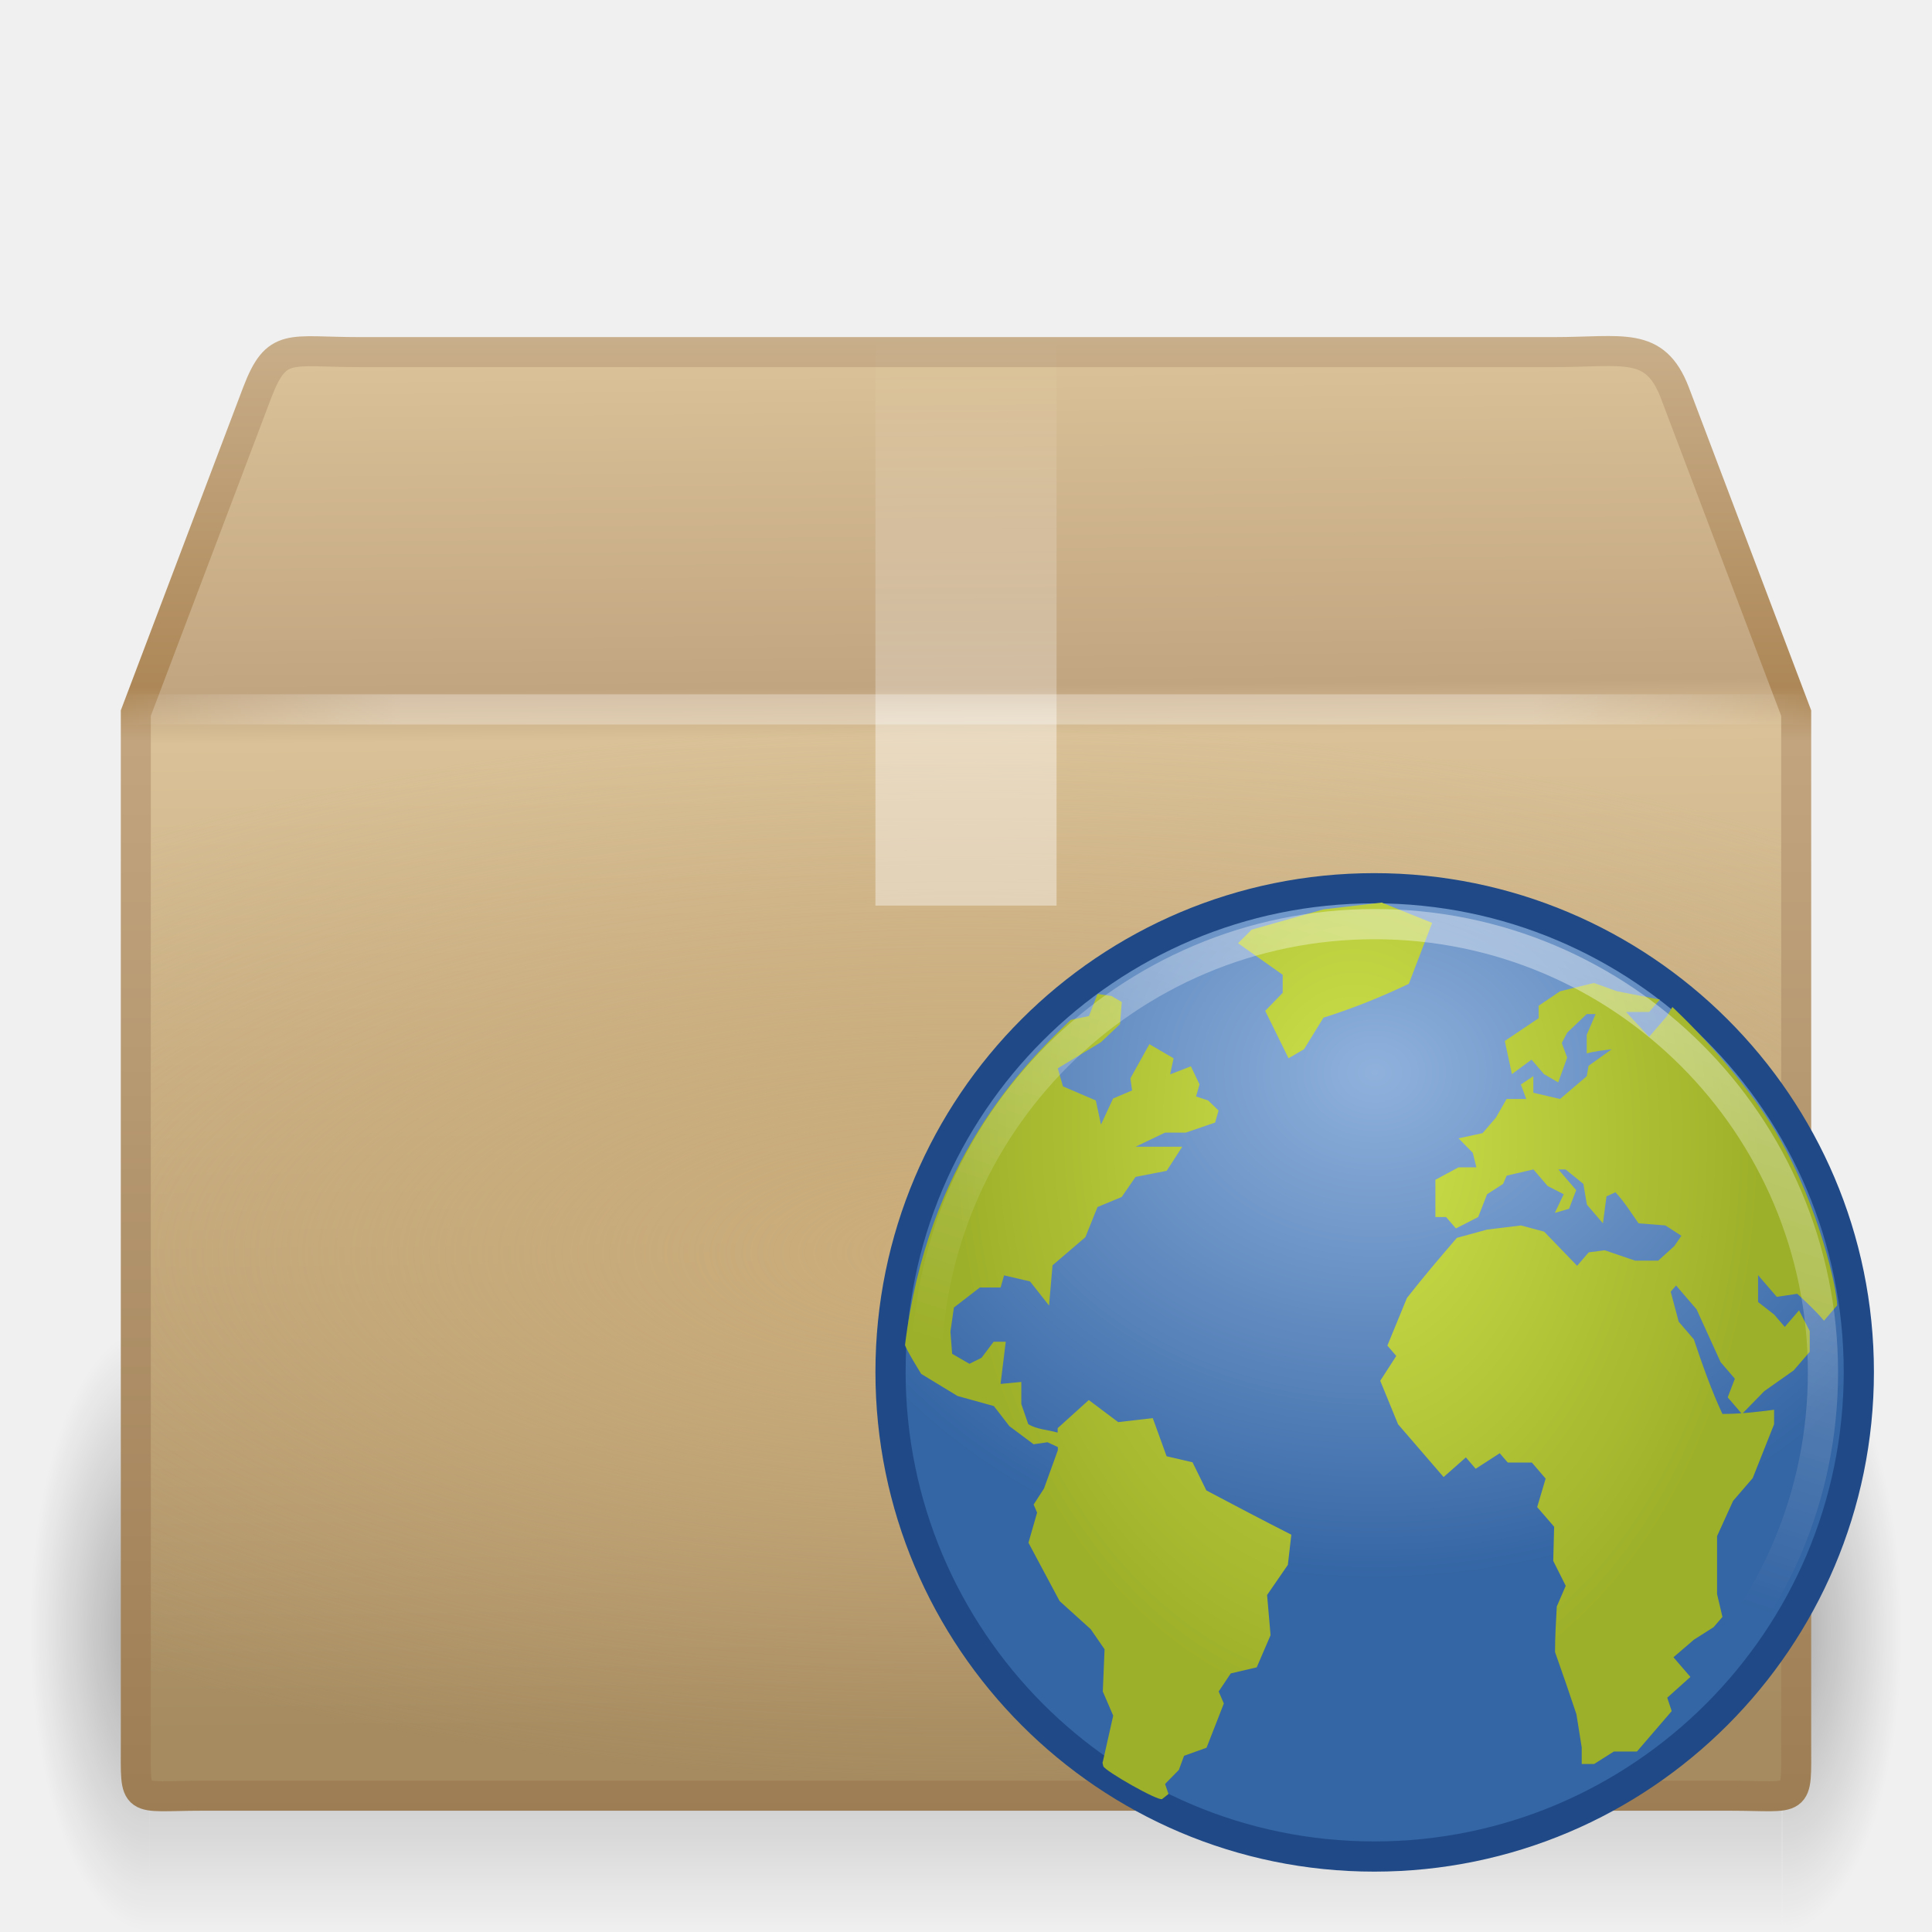
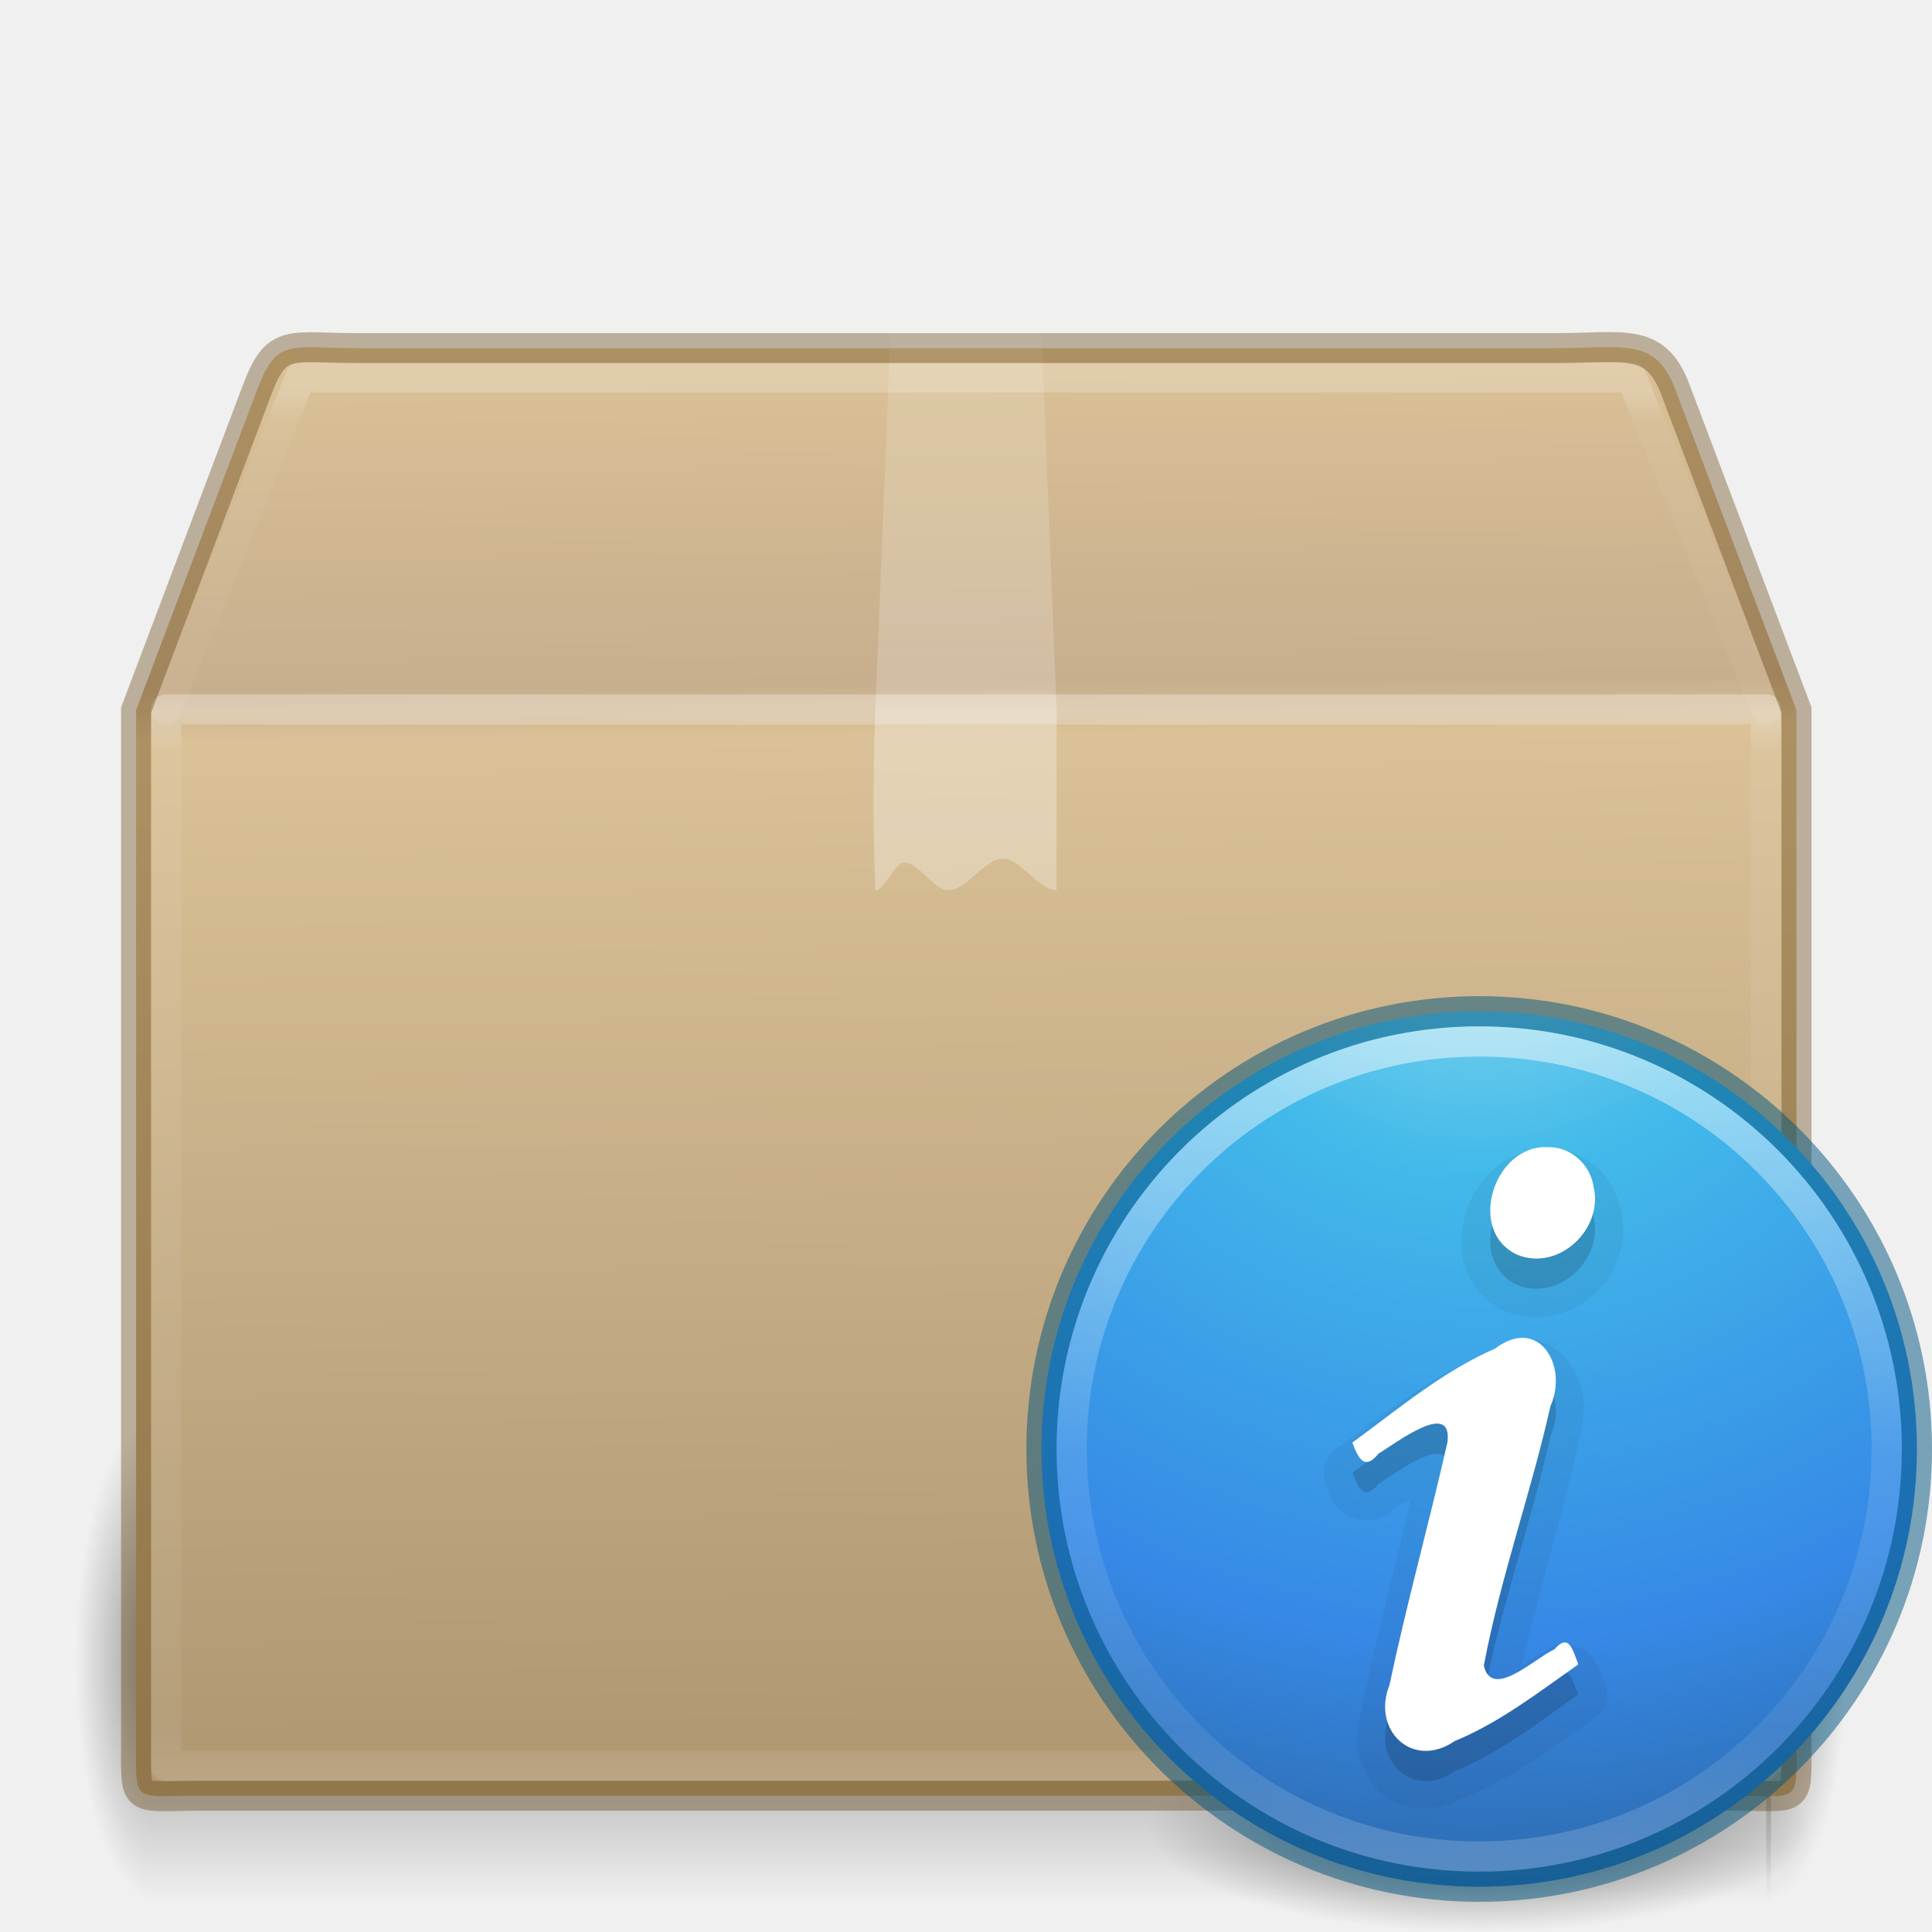
- <svg xmlns="http://www.w3.org/2000/svg" xmlns:xlink="http://www.w3.org/1999/xlink" version="1.0" width="64" height="64" id="svg4030">
-   <defs id="defs4032">
-     <radialGradient cx="5" cy="41.5" r="5" fx="5" fy="41.5" id="radialGradient3944" xlink:href="#linearGradient3681" gradientUnits="userSpaceOnUse" gradientTransform="matrix(0.5938225,0,0,1.536653,41.14089,-103.9362)" />
+ <svg xmlns="http://www.w3.org/2000/svg" xmlns:xlink="http://www.w3.org/1999/xlink" version="1.1" width="64" height="64" id="svg3876">
+   <defs id="defs3878">
+     <linearGradient id="linearGradient3878">
+       <stop id="stop3880" style="stop-color:#ffffff;stop-opacity:1" offset="0" />
+       <stop id="stop3882" style="stop-color:#ffffff;stop-opacity:0.235" offset="0.084" />
+       <stop id="stop3884" style="stop-color:#ffffff;stop-opacity:0.157" offset="0.951" />
+       <stop id="stop3886" style="stop-color:#ffffff;stop-opacity:0.392" offset="1" />
+     </linearGradient>
+     <linearGradient id="linearGradient3977">
+       <stop id="stop3979" style="stop-color:#ffffff;stop-opacity:1" offset="0" />
+       <stop id="stop3981" style="stop-color:#ffffff;stop-opacity:0.235" offset="0.036" />
+       <stop id="stop3983" style="stop-color:#ffffff;stop-opacity:0.157" offset="0.951" />
+       <stop id="stop3985" style="stop-color:#ffffff;stop-opacity:0.392" offset="1" />
+     </linearGradient>
+     <linearGradient id="linearGradient3827">
+       <stop id="stop3829" style="stop-color:#ffffff;stop-opacity:1" offset="0" />
+       <stop id="stop4295" style="stop-color:#ffffff;stop-opacity:1" offset="0.302" />
+       <stop id="stop4293" style="stop-color:#ffffff;stop-opacity:0.643" offset="0.344" />
+       <stop id="stop3832" style="stop-color:#ffffff;stop-opacity:0.391" offset="1" />
+     </linearGradient>
+     <linearGradient id="linearGradient4559">
+       <stop id="stop4561" style="stop-color:#ffffff;stop-opacity:0" offset="0" />
+       <stop id="stop4563" style="stop-color:#ffffff;stop-opacity:0" offset="1" />
+     </linearGradient>
+     <linearGradient id="linearGradient3199">
+       <stop id="stop3201" style="stop-color:#dac196;stop-opacity:1" offset="0" />
+       <stop id="stop3203" style="stop-color:#c7ae8e;stop-opacity:1" offset="0.239" />
+       <stop id="stop3205" style="stop-color:#dac197;stop-opacity:1" offset="0.276" />
+       <stop id="stop3207" style="stop-color:#b19974;stop-opacity:1" offset="1" />
+     </linearGradient>
+     <linearGradient id="linearGradient3681">
+       <stop id="stop3683" style="stop-color:#000000;stop-opacity:1" offset="0" />
+       <stop id="stop3685" style="stop-color:#000000;stop-opacity:0" offset="1" />
+     </linearGradient>
    <linearGradient id="linearGradient3703">
      <stop id="stop3705" style="stop-color:#000000;stop-opacity:0" offset="0" />
      <stop id="stop3711" style="stop-color:#000000;stop-opacity:1" offset="0.5" />
      <stop id="stop3707" style="stop-color:#000000;stop-opacity:0" offset="1" />
    </linearGradient>
-     <linearGradient x1="17.554" y1="46" x2="17.554" y2="35" id="linearGradient3942" xlink:href="#linearGradient3703" gradientUnits="userSpaceOnUse" gradientTransform="matrix(1.757032,0,0,1.396957,-17.39401,-16.4117)" />
-     <linearGradient id="linearGradient3681">
-       <stop id="stop3683" style="stop-color:#000000;stop-opacity:1" offset="0" />
-       <stop id="stop3685" style="stop-color:#000000;stop-opacity:0" offset="1" />
+     <radialGradient gradientTransform="matrix(0.1752454,0,0,0.05575992,-1.37681,18.11857)" gradientUnits="userSpaceOnUse" xlink:href="#linearGradient3820-7-2-2" id="radialGradient3315" fy="186.171" fx="99.157" r="62.769" cy="186.171" cx="99.157" />
+     <linearGradient id="linearGradient3820-7-2-2">
+       <stop offset="0" style="stop-color:#3d3d3d;stop-opacity:1" id="stop3822-2-6-36" />
+       <stop offset="0.5" style="stop-color:#686868;stop-opacity:0.498" id="stop3864-8-7-6" />
+       <stop offset="1" style="stop-color:#686868;stop-opacity:0" id="stop3824-1-2-4" />
    </linearGradient>
-     <radialGradient cx="5" cy="41.5" r="5" fx="5" fy="41.5" id="radialGradient3940" xlink:href="#linearGradient3681" gradientUnits="userSpaceOnUse" gradientTransform="matrix(0.5938225,0,0,1.536653,-6.659473,-103.9362)" />
-     <linearGradient id="linearGradient3295">
-       <stop id="stop3297" style="stop-color:#c9af8b;stop-opacity:1" offset="0" />
-       <stop id="stop3299" style="stop-color:#ad8757;stop-opacity:1" offset="0.239" />
-       <stop id="stop3301" style="stop-color:#c2a57f;stop-opacity:1" offset="0.276" />
-       <stop id="stop3303" style="stop-color:#9d7d53;stop-opacity:1" offset="1" />
+     <radialGradient gradientTransform="matrix(0,1.767468,-1.869771,-4.8107771e-8,31.79921,-9.591062)" gradientUnits="userSpaceOnUse" xlink:href="#linearGradient2867-449-88-871-390-598-476-591-434-148-57-177-3-8-9" id="radialGradient3092" fy="8.45" fx="3.972" r="20" cy="8.45" cx="3.972" />
+     <linearGradient gradientTransform="matrix(0.7297297,0,0,0.7297297,-36.34607,-2.503931)" gradientUnits="userSpaceOnUse" xlink:href="#linearGradient4011-4" id="linearGradient3089" y2="44.341" x2="71.204" y1="6.238" x1="71.204" />
+     <linearGradient id="linearGradient4011-4">
+       <stop offset="0" style="stop-color:#ffffff;stop-opacity:1" id="stop4013-8" />
+       <stop offset="0.508" style="stop-color:#ffffff;stop-opacity:0.235" id="stop4015-5" />
+       <stop offset="0.835" style="stop-color:#ffffff;stop-opacity:0.157" id="stop4017-6" />
+       <stop offset="1" style="stop-color:#ffffff;stop-opacity:0.392" id="stop4019-1" />
    </linearGradient>
-     <linearGradient x1="15.464" y1="7.976" x2="15.464" y2="45.042" id="linearGradient3974" xlink:href="#linearGradient3295" gradientUnits="userSpaceOnUse" gradientTransform="matrix(1.341403,0,0,1.328742,-0.1936585,0.370193)" />
-     <linearGradient id="linearGradient3199">
-       <stop id="stop3201" style="stop-color:#dac197;stop-opacity:1" offset="0" />
-       <stop id="stop3203" style="stop-color:#c1a581;stop-opacity:1" offset="0.239" />
-       <stop id="stop3205" style="stop-color:#dac197;stop-opacity:1" offset="0.276" />
-       <stop id="stop3207" style="stop-color:#a68b60;stop-opacity:1" offset="1" />
+     <linearGradient id="linearGradient2867-449-88-871-390-598-476-591-434-148-57-177-3-8-9">
+       <stop offset="0" style="stop-color:#90dbec;stop-opacity:1" id="stop3750-8-9-6" />
+       <stop offset="0.262" style="stop-color:#42baea;stop-opacity:1" id="stop3752-3-2-0" />
+       <stop offset="0.705" style="stop-color:#3689e6;stop-opacity:1" id="stop3754-7-2-8" />
+       <stop offset="1" style="stop-color:#2b63a0;stop-opacity:1" id="stop3756-9-3-2" />
    </linearGradient>
-     <linearGradient x1="24.823" y1="15.378" x2="24.997" y2="37.277" id="linearGradient3972" xlink:href="#linearGradient3199" gradientUnits="userSpaceOnUse" gradientTransform="matrix(1.71998,0,0,2.069199,-8.336229,-19.94727)" />
-     <linearGradient id="linearGradient3219">
-       <stop id="stop3225" style="stop-color:#cbad7a;stop-opacity:1" offset="0" />
-       <stop id="stop3227" style="stop-color:#cbae7d;stop-opacity:0" offset="1" />
-     </linearGradient>
-     <radialGradient cx="24" cy="31" r="20" fx="24" fy="31" id="radialGradient3969" xlink:href="#linearGradient3219" gradientUnits="userSpaceOnUse" gradientTransform="matrix(2.233904,0,0,0.875,-21.6137,14.375)" />
-     <linearGradient id="linearGradient4559">
-       <stop id="stop4561" style="stop-color:#ffffff;stop-opacity:0" offset="0" />
-       <stop id="stop4563" style="stop-color:#ffffff;stop-opacity:0" offset="1" />
-     </linearGradient>
-     <linearGradient x1="23.452" y1="30.555" x2="43.007" y2="45.934" id="linearGradient3966" xlink:href="#linearGradient4559" gradientUnits="userSpaceOnUse" gradientTransform="matrix(1.71998,0,0,1.560856,-8.336229,-6.676347)" />
-     <linearGradient id="linearGradient3275">
-       <stop id="stop3277" style="stop-color:#ffffff;stop-opacity:0" offset="0" />
-       <stop id="stop3283" style="stop-color:#ffffff;stop-opacity:1" offset="0.167" />
-       <stop id="stop3285" style="stop-color:#ffffff;stop-opacity:1" offset="0.832" />
-       <stop id="stop3279" style="stop-color:#ffffff;stop-opacity:0" offset="1" />
-     </linearGradient>
-     <linearGradient x1="44.995" y1="17.5" x2="3.005" y2="17.5" id="linearGradient3960" xlink:href="#linearGradient3275" gradientUnits="userSpaceOnUse" gradientTransform="matrix(1.341798,0,0,1.328742,-0.2031568,0.247021)" spreadMethod="reflect" />
-     <linearGradient id="linearGradient3980">
-       <stop id="stop3982" style="stop-color:#ffffff;stop-opacity:1" offset="0" />
-       <stop id="stop3984" style="stop-color:#ffffff;stop-opacity:1" offset="0.325" />
-       <stop id="stop3986" style="stop-color:#ffffff;stop-opacity:0.69" offset="0.374" />
-       <stop id="stop3988" style="stop-color:#ffffff;stop-opacity:0" offset="1" />
-     </linearGradient>
-     <linearGradient x1="26" y1="22" x2="26" y2="8" id="linearGradient3963" xlink:href="#linearGradient3980" gradientUnits="userSpaceOnUse" gradientTransform="matrix(1.5,0,0,1.357143,-3.999999,0.1428574)" />
-     <radialGradient collect="always" xlink:href="#linearGradient8647" id="radialGradient5565" gradientUnits="userSpaceOnUse" gradientTransform="matrix(1.639616,0,0,1.349992,13.56085,18.4751)" cx="12.466" cy="5.305" fx="12.466" fy="5.305" r="10.5" />
-     <linearGradient id="linearGradient8647">
-       <stop style="stop-color:#8fb1dc;stop-opacity:1;" offset="0" id="stop8649" />
-       <stop style="stop-color:#3465a4;stop-opacity:1;" offset="1" id="stop8651" />
-     </linearGradient>
-     <radialGradient collect="always" xlink:href="#linearGradient8924" id="radialGradient5562" gradientUnits="userSpaceOnUse" gradientTransform="matrix(0.05079629,1.880633,-1.306526,0.03722342,56.99185,-19.739)" cx="24.653" cy="18.944" fx="24.652" fy="18.944" r="8.617" />
-     <linearGradient id="linearGradient8924">
-       <stop id="stop8926" offset="0" style="stop-color:#cee14b" />
-       <stop id="stop8928" offset="1" style="stop-color:#9db029" />
-     </linearGradient>
-     <linearGradient collect="always" xlink:href="#linearGradient4873" id="linearGradient5559" gradientUnits="userSpaceOnUse" gradientTransform="matrix(1.429287,0,0,1.429254,-54.90222,39.01788)" x1="63.397" y1="-12.742" x2="59.919" y2="-1.99" />
-     <linearGradient id="linearGradient4873" collect="always">
-       <stop id="stop4875" offset="0" style="stop-color:#ffffff;stop-opacity:1;" />
-       <stop id="stop4877" offset="1" style="stop-color:#ffffff;stop-opacity:0;" />
-     </linearGradient>
-     <linearGradient y2="-1.99" x2="59.919" y1="-12.742" x1="63.397" gradientTransform="matrix(1.429287,0,0,1.429254,-54.90222,39.01788)" gradientUnits="userSpaceOnUse" id="linearGradient3084" xlink:href="#linearGradient4873" />
+     <linearGradient xlink:href="#linearGradient3878" id="linearGradient3462" gradientUnits="userSpaceOnUse" gradientTransform="matrix(1.432432,0,0,0.2972973,-2.378369,10.86487)" x1="24" y1="7.347" x2="24" y2="43" />
+     <linearGradient xlink:href="#linearGradient3977" id="linearGradient3465" gradientUnits="userSpaceOnUse" gradientTransform="matrix(1.432432,0,0,0.945946,-2.378369,18.29731)" x1="24" y1="5.564" x2="24" y2="43" />
+     <linearGradient xlink:href="#linearGradient3827" id="linearGradient3468" gradientUnits="userSpaceOnUse" gradientTransform="matrix(1.5,0,0,1.357143,-4.000003,-0.367142)" x1="24.537" y1="21.915" x2="24.537" y2="7.913" />
+     <linearGradient xlink:href="#linearGradient4559" id="linearGradient3471" gradientUnits="userSpaceOnUse" gradientTransform="matrix(1.709635,0,0,1.566251,-8.250063,-6.914508)" x1="23.452" y1="30.555" x2="43.007" y2="45.934" />
+     <linearGradient xlink:href="#linearGradient3199" id="linearGradient3474" gradientUnits="userSpaceOnUse" gradientTransform="matrix(1.719995,0,0,2.074865,-8.327364,-20.16497)" x1="24.823" y1="15.378" x2="24.997" y2="37.277" />
+     <radialGradient xlink:href="#linearGradient3681" id="radialGradient3479" gradientUnits="userSpaceOnUse" gradientTransform="matrix(0.5349406,0,0,1.600002,55.83557,-121.4001)" cx="5" cy="41.5" fx="5" fy="41.5" r="5" />
+     <linearGradient xlink:href="#linearGradient3703" id="linearGradient3482" gradientUnits="userSpaceOnUse" gradientTransform="matrix(2.325521,0,0,1.454547,-22.72938,-3.909167)" x1="17.554" y1="46" x2="17.554" y2="35" />
+     <radialGradient xlink:href="#linearGradient3681" id="radialGradient3485" gradientUnits="userSpaceOnUse" gradientTransform="matrix(0.5349406,0,0,1.600002,-7.851577,-121.4001)" cx="5" cy="41.5" fx="5" fy="41.5" r="5" />
  </defs>
-   <g id="layer1">
-     <g transform="matrix(1.337936,0,0,1.30153,2.3082316e-2,1.723951)" id="g3305" style="opacity:0.3;display:inline">
-       <rect width="2.96" height="15.367" x="-3.69" y="-47.848" transform="scale(-1,-1)" id="rect2484" style="opacity:1;fill:url(#radialGradient3940);fill-opacity:1;stroke:none;stroke-width:1;stroke-linecap:round;stroke-linejoin:miter;stroke-miterlimit:4;stroke-dasharray:none;stroke-dashoffset:1.2;stroke-opacity:1" />
-       <rect width="40.412" height="15.367" x="3.69" y="32.482" id="rect2486" style="opacity:1;fill:url(#linearGradient3942);fill-opacity:1;stroke:none;stroke-width:1;stroke-linecap:round;stroke-linejoin:miter;stroke-miterlimit:4;stroke-dasharray:none;stroke-dashoffset:1.2;stroke-opacity:1" />
-       <rect width="2.96" height="15.367" x="44.11" y="-47.848" transform="scale(1,-1)" id="rect3444" style="opacity:1;fill:url(#radialGradient3944);fill-opacity:1;stroke:none;stroke-width:1;stroke-linecap:round;stroke-linejoin:miter;stroke-miterlimit:4;stroke-dasharray:none;stroke-dashoffset:1.2;stroke-opacity:1;display:inline" />
-     </g>
-     <path d="M 11.893,11.664 L 51.462,11.664 C 53.772,11.664 54.811,11.284 55.475,12.993 L 59.501,23.623 L 59.501,57.737 C 59.501,59.801 59.639,59.486 57.329,59.486 L 6.671,59.486 C 4.361,59.486 4.499,59.801 4.499,57.737 L 4.499,23.623 L 8.525,12.993 C 9.17,11.318 9.583,11.664 11.893,11.664 z" id="path2488" style="fill:url(#linearGradient3972);fill-opacity:1;fill-rule:nonzero;stroke:url(#linearGradient3974);stroke-width:0.994;stroke-linecap:round;stroke-linejoin:miter;marker:none;marker-start:none;marker-mid:none;marker-end:none;stroke-miterlimit:4;stroke-dasharray:none;stroke-dashoffset:0;stroke-opacity:1;visibility:visible;display:block;overflow:visible" />
-     <rect width="54" height="35" x="5" y="24" id="rect3209" style="fill:url(#radialGradient3969);fill-opacity:1;fill-rule:evenodd;stroke:none;stroke-width:1.7;stroke-linecap:round;stroke-linejoin:miter;marker:none;marker-start:none;marker-mid:none;marker-end:none;stroke-miterlimit:4;stroke-dasharray:none;stroke-dashoffset:0;stroke-opacity:1;visibility:visible;display:inline;overflow:visible;enable-background:accumulate" />
-     <path d="M 13.151,13.01 L 50.245,13.01 C 52.41,13.01 53.75,13.75 54.657,15.782 L 57.781,24.312 L 57.781,55.066 C 57.781,57.006 56.683,57.984 54.517,57.984 L 9.268,57.984 C 7.102,57.984 6.219,56.909 6.219,54.968 L 6.219,24.312 L 9.242,15.599 C 9.847,14.024 10.985,13.01 13.151,13.01 z" id="path2490" style="opacity:0.505;fill:none;fill-opacity:1;fill-rule:nonzero;stroke:url(#linearGradient3966);stroke-width:0.742;stroke-linecap:butt;stroke-linejoin:miter;marker:none;marker-start:none;marker-mid:none;marker-end:none;stroke-miterlimit:4;stroke-dasharray:none;stroke-dashoffset:0;stroke-opacity:1;visibility:visible;display:block;overflow:visible" />
-     <path d="M 4.5,23.5 L 59.5,23.5" id="path3273" style="opacity:0.3;fill:none;fill-rule:evenodd;stroke:url(#linearGradient3960);stroke-width:1px;stroke-linecap:square;stroke-linejoin:miter;stroke-opacity:1;display:inline" />
-     <path d="M 29,11 C 31,11 33,11 35,11 C 35,17.333 35,23.667 35,30 C 34.409,30 33.819,30 33.228,30 C 32.624,30 32.019,30 31.414,30 C 30.927,30 30.441,30 29.954,30 C 29.636,30 29.318,30 29,30 C 29,23.667 29,17.333 29,11 z" id="rect3326" style="opacity:0.4;fill:url(#linearGradient3963);fill-opacity:1;fill-rule:nonzero;stroke:none;stroke-width:1;stroke-linecap:square;stroke-linejoin:round;marker:none;marker-start:none;marker-mid:none;marker-end:none;stroke-miterlimit:4;stroke-dasharray:none;stroke-dashoffset:0;stroke-opacity:1;visibility:visible;display:inline;overflow:visible;enable-background:accumulate" />
-   </g>
-   <g transform="matrix(1.188001,0,0,1.188001,5.14597,5.069961)" id="g6811">
-     <path id="path2555" d="m 33.989,20.5 c -7.451,0 -13.489,6.039 -13.489,13.489 0,7.451 6.039,13.511 13.489,13.511 7.451,0 13.511,-6.06 13.511,-13.511 0,-7.451 -6.06,-13.489 -13.511,-13.489 z" style="fill:url(#radialGradient5565);fill-opacity:1;stroke:#204a87;stroke-width:0.842;stroke-linecap:round;stroke-linejoin:round;stroke-miterlimit:4;stroke-opacity:1;stroke-dasharray:none;stroke-dashoffset:0" />
-     <path d="m 29.307,37.292 -0.386,-0.785 -0.723,-0.168 -0.386,-1.064 -0.964,0.112 -0.82,-0.616 -0.868,0.784 0,0.124 c -0.263,-0.078 -0.586,-0.088 -0.82,-0.236 l -0.193,-0.56 0,-0.617 -0.579,0.056 c 0.048,-0.393 0.096,-0.784 0.145,-1.177 l -0.338,0 -0.337,0.448 -0.338,0.168 -0.482,-0.279 -0.048,-0.617 0.097,-0.673 0.724,-0.56 0.579,0 0.096,-0.337 0.723,0.168 0.531,0.673 0.097,-1.122 0.916,-0.784 0.338,-0.841 0.675,-0.28 0.386,-0.56 0.868,-0.169 0.434,-0.672 c -0.434,0 -0.868,0 -1.302,0 l 0.82,-0.393 0.578,0 0.82,-0.281 0.097,-0.335 -0.29,-0.281 -0.338,-0.112 0.097,-0.336 -0.241,-0.504 -0.579,0.224 0.097,-0.448 -0.675,-0.393 -0.53,0.952 0.048,0.337 -0.53,0.225 -0.338,0.728 -0.144,-0.673 -0.916,-0.393 -0.145,-0.504 1.206,-0.729 0.531,-0.504 0.048,-0.616 -0.289,-0.168 -0.386,-0.056 -0.241,0.617 c 0,0 -0.403,0.081 -0.507,0.107 -1.324,1.253 -4,3.958 -4.621,9.065 0.025,0.118 0.451,0.805 0.451,0.805 l 1.013,0.616 1.013,0.281 0.434,0.561 0.675,0.504 0.386,-0.056 0.289,0.134 0,0.09 -0.385,1.065 -0.29,0.448 0.097,0.225 -0.241,0.84 0.868,1.626 0.868,0.785 0.386,0.56 -0.049,1.178 0.29,0.672 -0.29,1.289 c 0,0 -0.023,-0.008 0.014,0.121 0.037,0.129 1.545,0.989 1.641,0.915 0.096,-0.075 0.177,-0.14 0.177,-0.14 l -0.096,-0.279 0.385,-0.393 0.145,-0.393 0.627,-0.225 0.482,-1.233 -0.144,-0.335 0.337,-0.504 0.724,-0.169 0.386,-0.897 -0.097,-1.12 0.579,-0.841 0.097,-0.841 C 30.878,38.122 30.093,37.707 29.307,37.292 M 35.602,21.466 34.195,20.9 l -1.623,0.189 -2.003,0.566 -0.379,0.378 1.245,0.88 0,0.503 -0.487,0.503 0.65,1.322 0.432,-0.252 0.542,-0.88 c 0.836,-0.265 1.586,-0.566 2.38,-0.944 l 0.65,-1.698 M 46.9,32.126 c 0,0.184 0,0 0,0 l -0.372,0.433 C 46.299,32.283 46.043,32.051 45.783,31.808 l -0.571,0.086 -0.522,-0.606 0,0.75 0.447,0.348 0.298,0.346 0.398,-0.462 c 0.1,0.193 0.199,0.385 0.298,0.578 l 0,0.577 -0.448,0.52 -0.82,0.578 -0.621,0.636 -0.398,-0.463 0.199,-0.52 -0.397,-0.462 -0.671,-1.473 -0.571,-0.664 -0.15,0.173 0.224,0.838 0.422,0.491 c 0.241,0.714 0.479,1.397 0.796,2.08 0.491,0 0.953,-0.053 1.441,-0.117 l 0,0.404 -0.596,1.502 -0.547,0.635 -0.447,0.983 c 0,0.539 0,1.078 0,1.616 l 0.15,0.636 -0.248,0.288 -0.547,0.347 -0.571,0.491 0.473,0.548 -0.646,0.579 0.124,0.374 -0.969,1.127 -0.645,0 -0.547,0.347 -0.348,0 0,-0.462 -0.148,-0.926 c -0.192,-0.58 -0.392,-1.156 -0.596,-1.732 0,-0.425 0.025,-0.846 0.049,-1.271 l 0.249,-0.577 -0.348,-0.694 0.025,-0.953 -0.473,-0.548 0.236,-0.794 -0.384,-0.448 -0.672,0 -0.224,-0.26 -0.671,0.434 -0.273,-0.318 -0.621,0.549 C 35.497,36.428 35.075,35.938 34.652,35.447 l -0.497,-1.213 0.447,-0.692 -0.248,-0.289 0.546,-1.329 c 0.449,-0.573 0.917,-1.123 1.391,-1.675 l 0.845,-0.231 0.944,-0.115 0.646,0.173 0.919,0.952 0.323,-0.375 0.447,-0.058 0.845,0.289 0.646,0 0.447,-0.404 0.199,-0.289 -0.448,-0.289 -0.746,-0.058 c -0.207,-0.295 -0.399,-0.605 -0.645,-0.867 l -0.249,0.115 -0.099,0.751 -0.447,-0.52 -0.099,-0.579 -0.497,-0.403 -0.2,0 0.497,0.577 -0.199,0.52 -0.397,0.115 0.248,-0.52 -0.448,-0.23 -0.397,-0.462 -0.746,0.173 -0.099,0.23 -0.447,0.289 -0.248,0.636 -0.621,0.317 -0.274,-0.317 -0.298,0 0,-1.04 0.646,-0.347 0.497,0 -0.1,-0.404 -0.397,-0.404 0.67,-0.145 0.372,-0.433 0.298,-0.52 0.547,0 -0.15,-0.404 0.348,-0.231 0,0.462 0.745,0.173 0.745,-0.635 0.05,-0.289 0.645,-0.462 c -0.234,0.03 -0.467,0.052 -0.696,0.116 l 0,-0.52 0.248,-0.578 -0.248,0 -0.546,0.52 -0.15,0.289 0.15,0.405 -0.249,0.692 -0.397,-0.231 -0.347,-0.404 -0.547,0.404 -0.199,-0.924 0.944,-0.635 0,-0.347 0.597,-0.404 0.944,-0.231 0.646,0.231 1.192,0.231 -0.298,0.346 -0.646,0 0.646,0.693 0.497,-0.577 0.151,-0.254 c 0,0 1.905,1.754 2.994,3.672 1.089,1.919 1.6,4.18 1.6,4.64 z" style="fill:url(#radialGradient5562);fill-opacity:1;fill-rule:nonzero;stroke:none" id="path6566" />
-     <path id="path8655" d="m 46.5,34 c 0,6.904 -5.597,12.5 -12.5,12.5 -6.904,0 -12.5,-5.597 -12.5,-12.5 0,-6.903 5.596,-12.499 12.5,-12.499 6.903,0 12.5,5.596 12.5,12.499 l 0,0 z" style="opacity:0.4;fill:none;stroke:url(#linearGradient3084);stroke-width:0.842;stroke-miterlimit:4;stroke-opacity:1;stroke-dasharray:none" />
+   <rect style="opacity:0.4;fill:url(#radialGradient3485);fill-opacity:1;stroke:none" id="rect2484" transform="scale(-1,-1)" y="-63" x="-5.177" height="16" width="2.667" />
+   <rect style="opacity:0.4;fill:url(#linearGradient3482);fill-opacity:1;stroke:none" id="rect2486" y="47" x="5.177" height="16" width="53.487" />
+   <rect style="opacity:0.4;fill:url(#radialGradient3479);fill-opacity:1;stroke:none;display:inline" id="rect3444" transform="scale(1,-1)" y="-63" x="58.51" height="16" width="2.667" />
+   <path style="fill:url(#linearGradient3474);fill-opacity:1;fill-rule:nonzero;stroke:none;stroke-width:0.994;stroke-linecap:round;stroke-linejoin:miter;stroke-miterlimit:4;stroke-opacity:1;stroke-dasharray:none;stroke-dashoffset:0;marker:none;visibility:visible;display:block;overflow:visible" id="path2488" d="m 11.902,11.533 39.569,0 c 2.31,0 3.349,-0.382 4.013,1.332 l 4.027,10.659 0,34.207 c 0,2.07 0.138,1.753 -2.172,1.753 l -50.659,0 c -2.31,0 -2.172,0.316 -2.172,-1.753 l 0,-34.207 4.027,-10.659 c 0.645,-1.68 1.058,-1.332 3.368,-1.332 z" />
+   <path style="opacity:0.505;fill:none;stroke:url(#linearGradient3471);stroke-width:0.742;stroke-linecap:butt;stroke-linejoin:miter;stroke-miterlimit:4;stroke-opacity:1;stroke-dasharray:none;stroke-dashoffset:0;marker:none;visibility:visible;display:block;overflow:visible" id="path2490" d="m 13.108,12.84 36.871,0 c 2.152,0 3.485,0.742 4.386,2.781 l 3.105,8.56 0,30.859 c 0,1.948 -1.092,2.928 -3.244,2.928 l -44.978,0 c -2.152,0 -3.03,-1.078 -3.03,-3.026 l 0,-30.762 3.005,-8.743 c 0.601,-1.581 1.733,-2.598 3.885,-2.598 z" />
+   <path style="opacity:0.3;fill:url(#linearGradient3468);fill-opacity:1;fill-rule:nonzero;stroke:none;stroke-width:1;marker:none;visibility:visible;display:inline;overflow:visible;enable-background:accumulate" id="rect3326" d="m 29.5,11 c 0,0 3,0 5,0 L 35,23.451 35,29.49 c -0.591,0 -1.181,-1.046 -1.772,-1.046 -0.605,0 -1.209,1.046 -1.814,1.046 -0.487,0 -0.974,-0.916 -1.46,-0.916 -0.318,0 -0.636,0.916 -0.954,0.916 0,0 -0.138,-2.606 0,-6.039 z" />
+   <path style="opacity:0.3;fill:none;stroke:url(#linearGradient3465);stroke-width:1;stroke-linecap:round;stroke-linejoin:round;stroke-miterlimit:4;stroke-opacity:1;stroke-dasharray:none;stroke-dashoffset:0" id="rect6741-1" d="m 58.5,58.5 -53,0 0,-35 53,0 z" />
+   <path style="opacity:0.2;fill:none;stroke:url(#linearGradient3462);stroke-width:1;stroke-linecap:round;stroke-linejoin:round;stroke-miterlimit:4;stroke-opacity:1;stroke-dasharray:none;stroke-dashoffset:0" id="rect6741-1-1" d="m 5.5,23.5 4.454,-11 44.093,0 4.454,11" />
+   <path style="fill:none;fill-opacity:1;fill-rule:nonzero;stroke:#5a3700;stroke-width:0.994;stroke-linecap:round;stroke-linejoin:miter;stroke-miterlimit:4;stroke-opacity:1;stroke-dasharray:none;stroke-dashoffset:0;marker:none;visibility:visible;display:block;overflow:visible;opacity:0.35;color:#000000;enable-background:accumulate" id="path2488-5" d="m 11.902,11.533 39.569,0 c 2.31,0 3.349,-0.382 4.013,1.332 l 4.027,10.659 0,34.207 c 0,2.07 0.138,1.753 -2.172,1.753 l -50.659,0 c -2.31,0 -2.172,0.316 -2.172,-1.753 l 0,-34.207 4.027,-10.659 c 0.645,-1.68 1.058,-1.332 3.368,-1.332 z" />
+   <g id="g3241" transform="translate(33,32)">
+     <path style="fill:url(#radialGradient3315);fill-opacity:1;stroke:none" id="path3818-0-2" d="m 27,28.499 a 11,3.5 0 1 1 -22,0 11,3.5 0 1 1 22,0 z" />
+     <path style="color:#000000;fill:url(#radialGradient3092);fill-opacity:1;fill-rule:nonzero;stroke:none;stroke-width:1;marker:none;visibility:visible;display:inline;overflow:visible;enable-background:accumulate" id="path2555" d="M 16,1.5 C 7.999,1.5 1.5,7.999 1.5,16 1.5,24.001 7.999,30.5 16,30.5 24.001,30.5 30.5,24.001 30.5,16 30.5,7.999 24.001,1.5 16,1.5 z" />
+     <path style="opacity:0.5;color:#000000;fill:#000000;fill-opacity:0;fill-rule:nonzero;stroke:#00537d;stroke-width:1;stroke-linecap:round;stroke-linejoin:round;stroke-miterlimit:4;stroke-opacity:1;stroke-dasharray:none;stroke-dashoffset:0;marker:none;visibility:visible;display:inline;overflow:visible;enable-background:accumulate" id="path2555-6" d="M 16,1.5 C 7.999,1.5 1.5,7.999 1.5,16 1.5,24.001 7.999,30.5 16,30.5 24.001,30.5 30.5,24.001 30.5,16 30.5,7.999 24.001,1.5 16,1.5 z" />
+     <path style="opacity:0.5;color:#000000;fill:none;stroke:url(#linearGradient3089);stroke-width:1;stroke-linecap:round;stroke-linejoin:round;stroke-miterlimit:4;stroke-opacity:1;stroke-dasharray:none;stroke-dashoffset:0;marker:none;visibility:visible;display:inline;overflow:visible;enable-background:accumulate" id="path8655" d="m 29.5,16 c 0,7.456 -6.045,13.5 -13.5,13.5 C 8.544,29.5 2.5,23.456 2.5,16 2.5,8.544 8.544,2.5 16,2.5 23.455,2.5 29.5,8.544 29.5,16 l 0,0 z" />
+     <path style="font-size:40px;font-style:normal;font-variant:normal;font-weight:bold;font-stretch:normal;text-align:start;line-height:100%;writing-mode:lr-tb;text-anchor:start;opacity:0.05;color:#000000;fill:#000000;fill-opacity:1;fill-rule:nonzero;stroke:none;stroke-width:1;marker:none;visibility:visible;display:inline;overflow:visible;enable-background:accumulate;font-family:URW Palladio L;-inkscape-font-specification:URW Palladio L Bold" id="path3504" d="m 18.344,6.031 c -0.025,-0.001 -0.037,0.032 -0.062,0.031 -0.011,1.579e-4 -0.021,-2.953e-4 -0.031,0 -1.356,-0.016 -2.35,0.994 -2.688,2.094 -0.173,0.564 -0.225,1.211 -0.031,1.812 0.194,0.601 0.657,1.164 1.312,1.469 a 0.957,0.957 0 0 0 0.031,0 c 2.084,0.855 4.273,-1.116 3.844,-3.25 -0.006,-0.032 0.008,-0.061 0,-0.094 l -0.031,0 C 20.481,6.969 19.54,6.076 18.344,6.062 l 0,-0.031 z m -0.75,6.312 c -0.537,-0.044 -0.984,0.249 -1.406,0.531 l -0.031,-0.062 c -0.071,0.031 -0.118,0.093 -0.188,0.125 C 14.157,13.77 12.683,14.954 11.25,16 a 0.957,0.957 0 0 0 -0.344,1.125 c 0.102,0.278 0.101,0.593 0.625,1 0.262,0.204 0.803,0.321 1.156,0.188 0.225,-0.085 0.341,-0.216 0.469,-0.344 0.185,-0.11 0.381,-0.206 0.594,-0.344 -0.549,2.309 -1.157,4.627 -1.656,7 l 0.031,0 c -0.344,1.019 -0.116,2.094 0.594,2.75 0.702,0.649 1.848,0.708 2.812,0.156 l 0.031,0.031 c 0.06,-0.025 0.097,-0.068 0.156,-0.094 1.58,-0.687 2.89,-1.697 4.125,-2.562 A 0.957,0.957 0 0 0 20.156,23.75 C 20.102,23.618 20.099,23.353 19.75,22.906 c -0.175,-0.224 -0.668,-0.518 -1.125,-0.438 -0.27,0.047 -0.353,0.189 -0.5,0.312 L 18.094,22.75 c -0.313,0.142 -0.459,0.278 -0.688,0.438 C 17.949,20.835 18.679,18.483 19.25,16 c 0.015,-0.066 0.048,-0.121 0.062,-0.188 l -0.062,0 c 0.256,-0.688 0.302,-1.435 0.062,-2.062 -0.262,-0.684 -0.856,-1.335 -1.719,-1.406 z" />
+     <path style="font-size:40px;font-style:normal;font-variant:normal;font-weight:bold;font-stretch:normal;text-align:start;line-height:100%;writing-mode:lr-tb;text-anchor:start;opacity:0.15;color:#000000;fill:#000000;fill-opacity:1;fill-rule:nonzero;stroke:none;stroke-width:1;marker:none;visibility:visible;display:inline;overflow:visible;enable-background:accumulate;font-family:URW Palladio L;-inkscape-font-specification:URW Palladio L Bold" id="path3536-1-5" d="m 11.8,16.788 c 0.191,0.52 0.406,0.941 0.865,0.365 0.568,-0.338 2.473,-1.821 2.282,-0.369 -0.61,2.687 -1.352,5.345 -1.92,8.041 -0.593,1.476 0.754,2.811 2.161,1.851 1.496,-0.617 2.783,-1.621 4.097,-2.542 -0.179,-0.44 -0.299,-1.072 -0.795,-0.497 -0.651,0.295 -2.072,1.688 -2.336,0.539 0.547,-2.909 1.56,-5.711 2.207,-8.597 0.596,-1.327 -0.377,-3.004 -1.834,-1.906 -1.745,0.76 -3.205,2.002 -4.728,3.115 z m 6.477,-9.785 c -1.781,-0.094 -2.712,2.776 -1.019,3.561 1.373,0.563 2.867,-0.845 2.532,-2.252 -0.104,-0.733 -0.762,-1.334 -1.513,-1.309 l -10e-7,0 z" />
+     <path style="font-size:40px;font-style:normal;font-variant:normal;font-weight:bold;font-stretch:normal;text-align:start;line-height:100%;writing-mode:lr-tb;text-anchor:start;fill:#ffffff;fill-opacity:1;stroke:none;font-family:URW Palladio L;-inkscape-font-specification:URW Palladio L Bold" id="path3536-1" d="m 11.8,15.788 c 0.191,0.52 0.406,0.941 0.865,0.365 0.568,-0.338 2.473,-1.821 2.282,-0.369 -0.61,2.687 -1.352,5.345 -1.92,8.041 -0.593,1.476 0.754,2.811 2.161,1.851 1.496,-0.617 2.783,-1.621 4.097,-2.542 -0.179,-0.44 -0.299,-1.072 -0.795,-0.497 -0.651,0.295 -2.072,1.688 -2.336,0.539 0.547,-2.909 1.56,-5.711 2.207,-8.597 0.596,-1.327 -0.377,-3.004 -1.834,-1.906 -1.745,0.76 -3.205,2.002 -4.728,3.115 z M 18.277,6.002 C 16.496,5.908 15.565,8.778 17.257,9.564 18.63,10.127 20.125,8.719 19.789,7.312 19.685,6.579 19.028,5.978 18.277,6.002 l -10e-7,0 z" />
  </g>
</svg>
